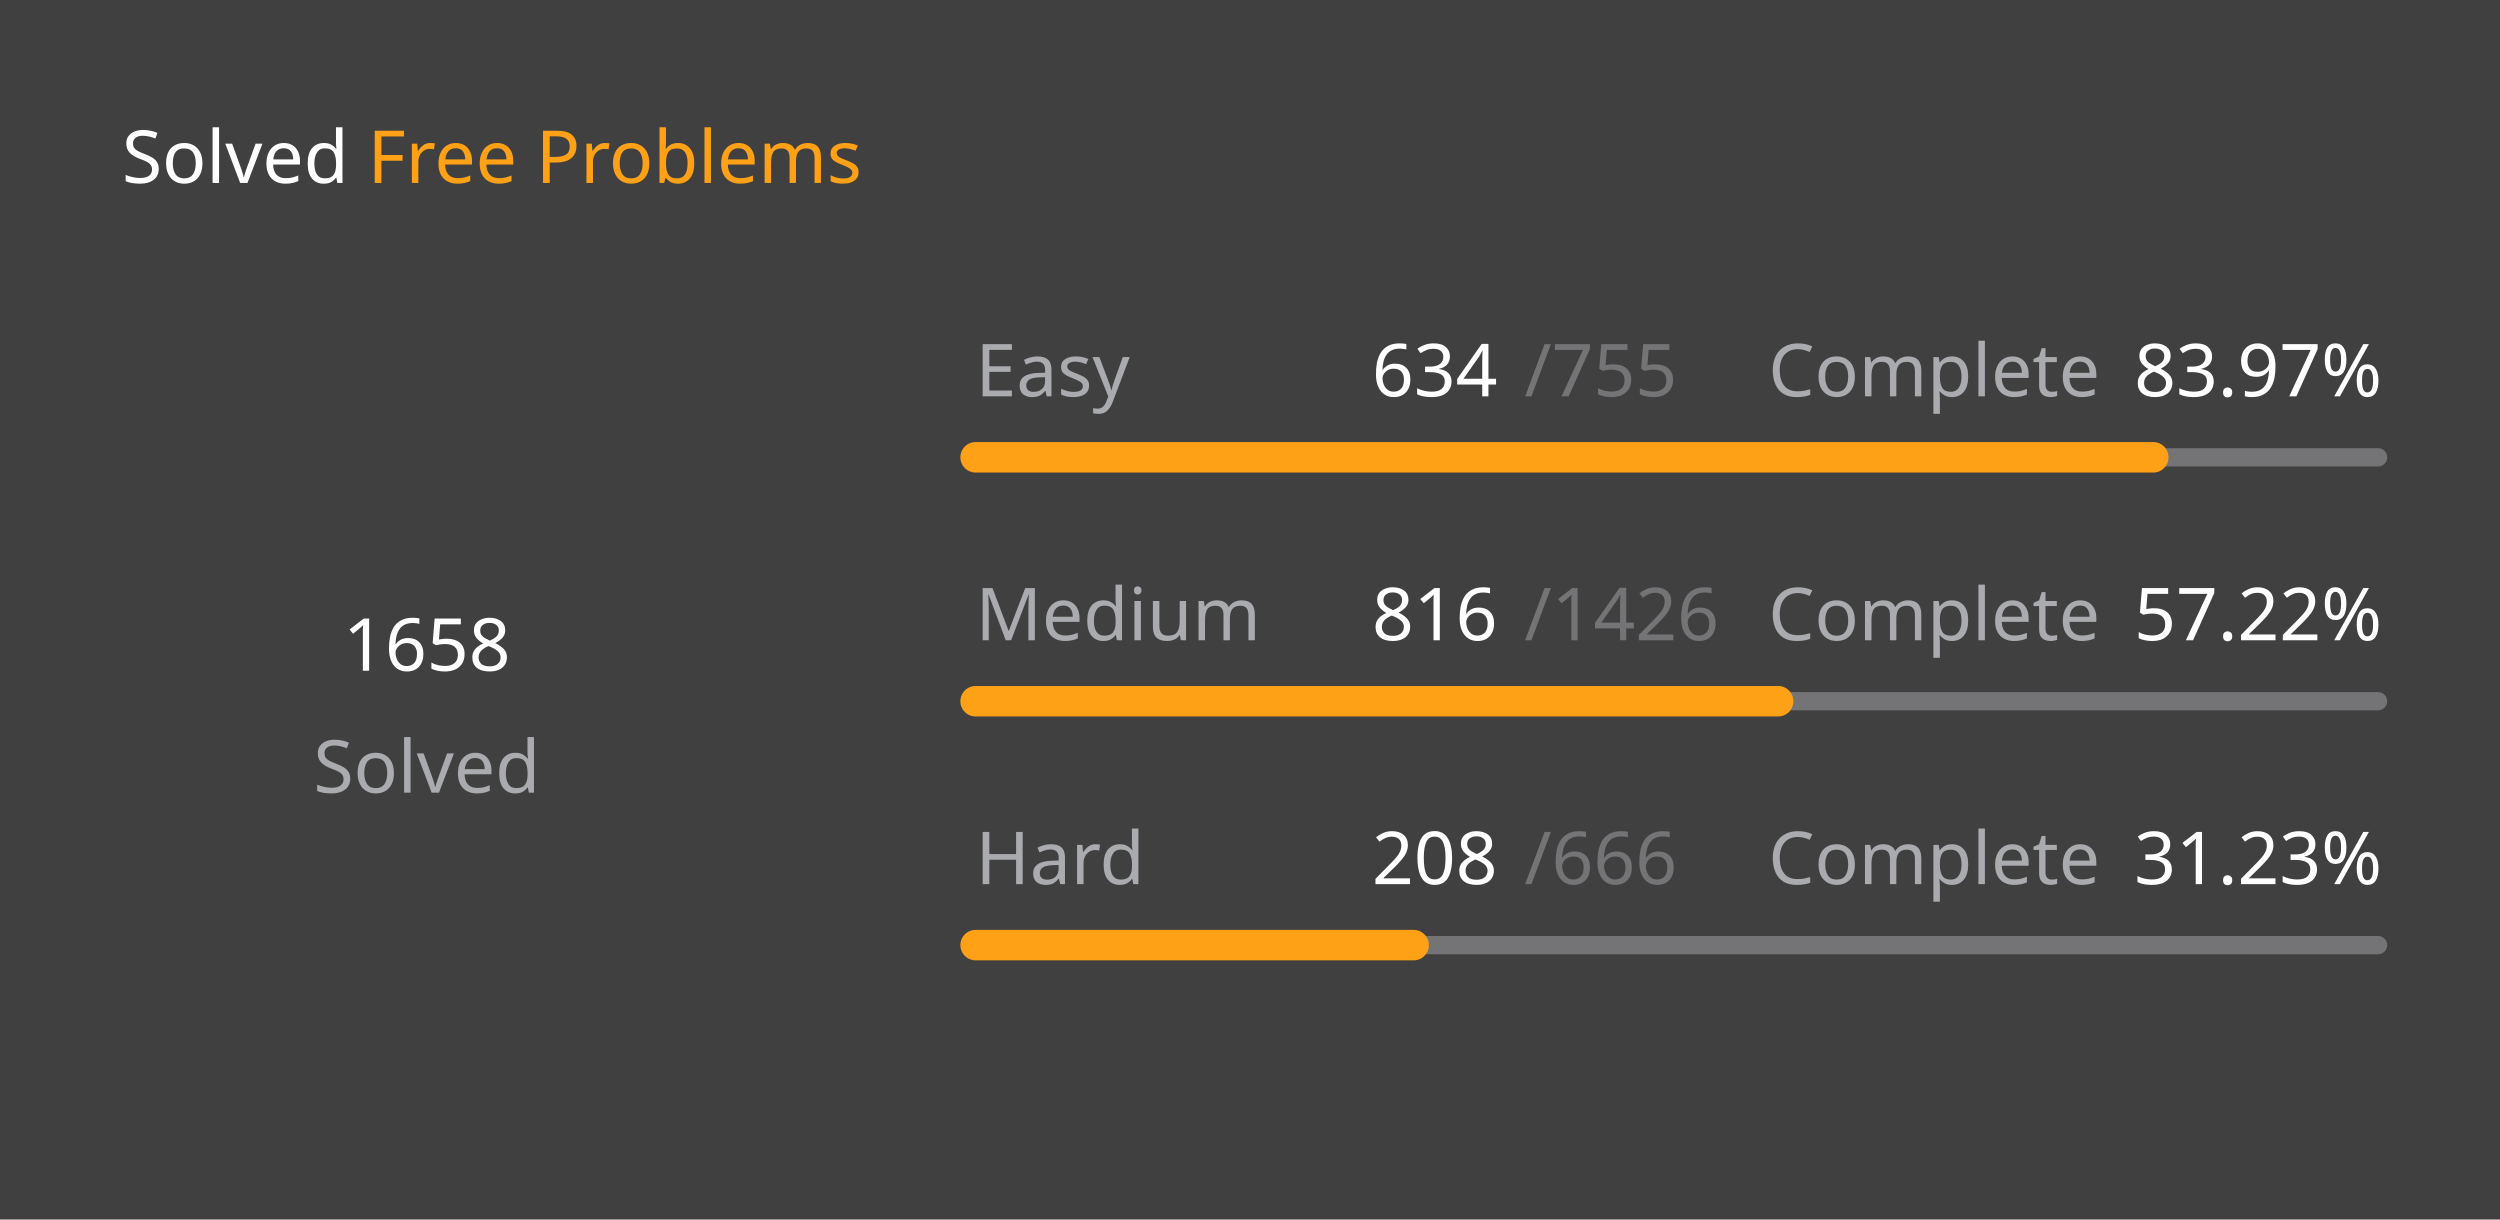
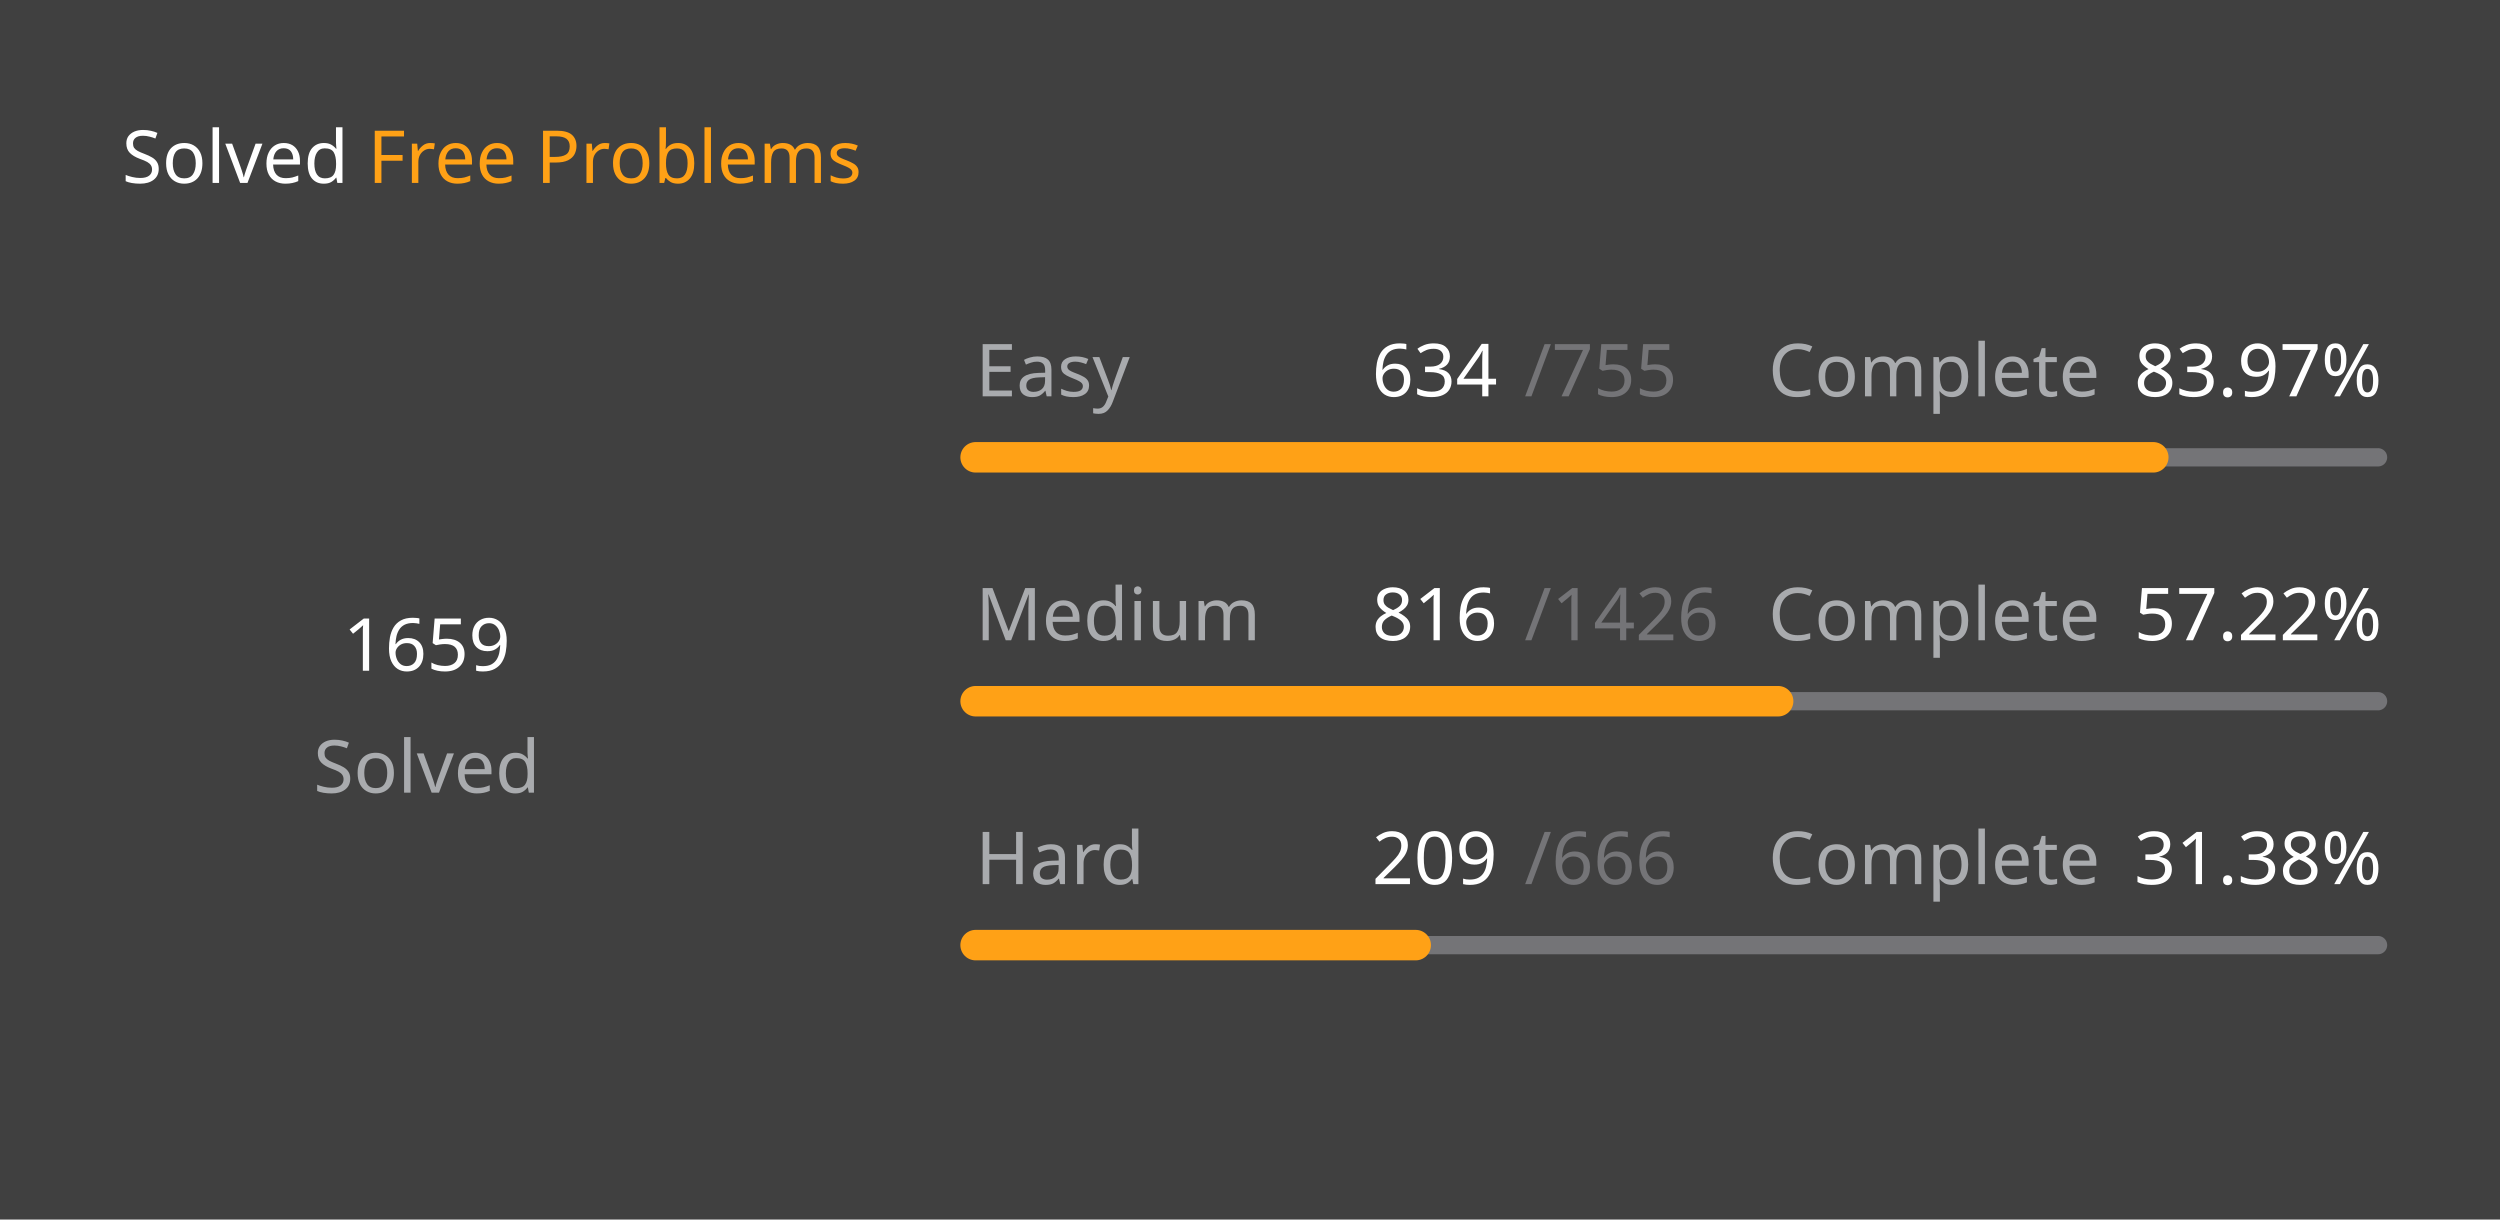
<svg xmlns="http://www.w3.org/2000/svg" version="1.1" height="200" width="410" viewBox="0 0 410 200">
  <style>*{font-family: "Segoe UI", Tahoma, Geneva, Verdana, sans-serif;}</style>
  <style>.title{font-weight: 500;font-size: 1rem;}</style>
  <style>.rotate-90{transform: rotate(-90deg);transform-origin: center;transform-box: fill-box;}</style>
  <style>.state{font-size: .75rem;}</style>
  <style>.light{color: #ffffff;fill: #ffffff;}</style>
  <style>.light-gray{color: #eff2f699;fill: #eff2f699;}</style>
  <style>.dark-gray{color: #ebebf54d;fill: #ebebf54d;}</style>
  <style>.gray{color: #747474;fill: #747474;}</style>
  <style>.orange{color: #ffa116;fill: #ffa116;}</style>
  <style>.background{color: #404040;fill: #404040;}</style>
  <rect fill="#404040" x="0" y="0" width="410" height="200" rx="0.5rem" />
  <g text-anchor="start" text-decoration="1" class="title">
    <text x="20" y="30">
      <tspan class="light">Solved</tspan>
      <tspan class="orange">Free Problems</tspan>
    </text>
  </g>
  <g class="rotate-90">
    <circle fill="none" cx="70" cy="110" r="46" stroke="#747474" stroke-width="3" stroke-linecap="round" />
-     <circle fill="none" cx="70" cy="110" r="46" stroke="#ffa116" stroke-width="5" stroke-linecap="round" stroke-dasharray="168.32 120.707" stroke-dashoffset="0" data-difficult="ALL" />
+     <circle fill="none" cx="70" cy="110" r="46" stroke="#ffa116" stroke-width="5" stroke-linecap="round" stroke-dasharray="168.421 120.605" stroke-dashoffset="0" data-difficult="ALL" />
  </g>
  <g class="state">
    <g text-anchor="middle">
-       <text x="70" y="110" class="light" font-size="1.2rem">1658</text>
+       <text x="70" y="110" class="light" font-size="1.2rem">1659</text>
      <text x="70" y="130" class="light-gray">Solved</text>
    </g>
    <g>
      <text x="160" y="65" class="light-gray">Easy</text>
      <text x="225" y="65" class="light">634</text>
      <text x="250" y="65" class="dark-gray">/755</text>
      <text x="290" y="65" class="light-gray">Complete</text>
      <text x="350" y="65" class="light">83.97%</text>
      <path d="M 160 75 L 390 75" stroke-linecap="round" stroke-linejoin="round" stroke="#ebebf54d" stroke-width="3" />
      <path d="M 160 75 L 353.139 75" stroke-linecap="round" stroke-linejoin="round" stroke="#ffa116" stroke-width="5" />
    </g>
    <g>
      <text x="160" y="105" class="light-gray">Medium</text>
      <text x="225" y="105" class="light">816</text>
      <text x="250" y="105" class="dark-gray">/1426</text>
      <text x="290" y="105" class="light-gray">Complete</text>
      <text x="350" y="105" class="light">57.22%</text>
      <path d="M 160 115 L 390 115" stroke-linecap="round" stroke-linejoin="round" stroke="#ebebf54d" stroke-width="3" />
      <path d="M 160 115 L 291.613 115" stroke-linecap="round" stroke-linejoin="round" stroke="#ffa116" stroke-width="5" />
    </g>
    <g>
      <text x="160" y="145" class="light-gray">Hard</text>
-       <text x="225" y="145" class="light">208</text>
+       <text x="225" y="145" class="light">209</text>
      <text x="250" y="145" class="dark-gray">/666</text>
      <text x="290" y="145" class="light-gray">Complete</text>
-       <text x="350" y="145" class="light">31.23%</text>
+       <text x="350" y="145" class="light">31.38%</text>
      <path d="M 160 155 L 390 155" stroke-linecap="round" stroke-linejoin="round" stroke="#ebebf54d" stroke-width="3" />
-       <path d="M 160 155 L 231.832 155" stroke-linecap="round" stroke-linejoin="round" stroke="#ffa116" stroke-width="5" />
+       <path d="M 160 155 L 232.177 155" stroke-linecap="round" stroke-linejoin="round" stroke="#ffa116" stroke-width="5" />
    </g>
  </g>
</svg>
